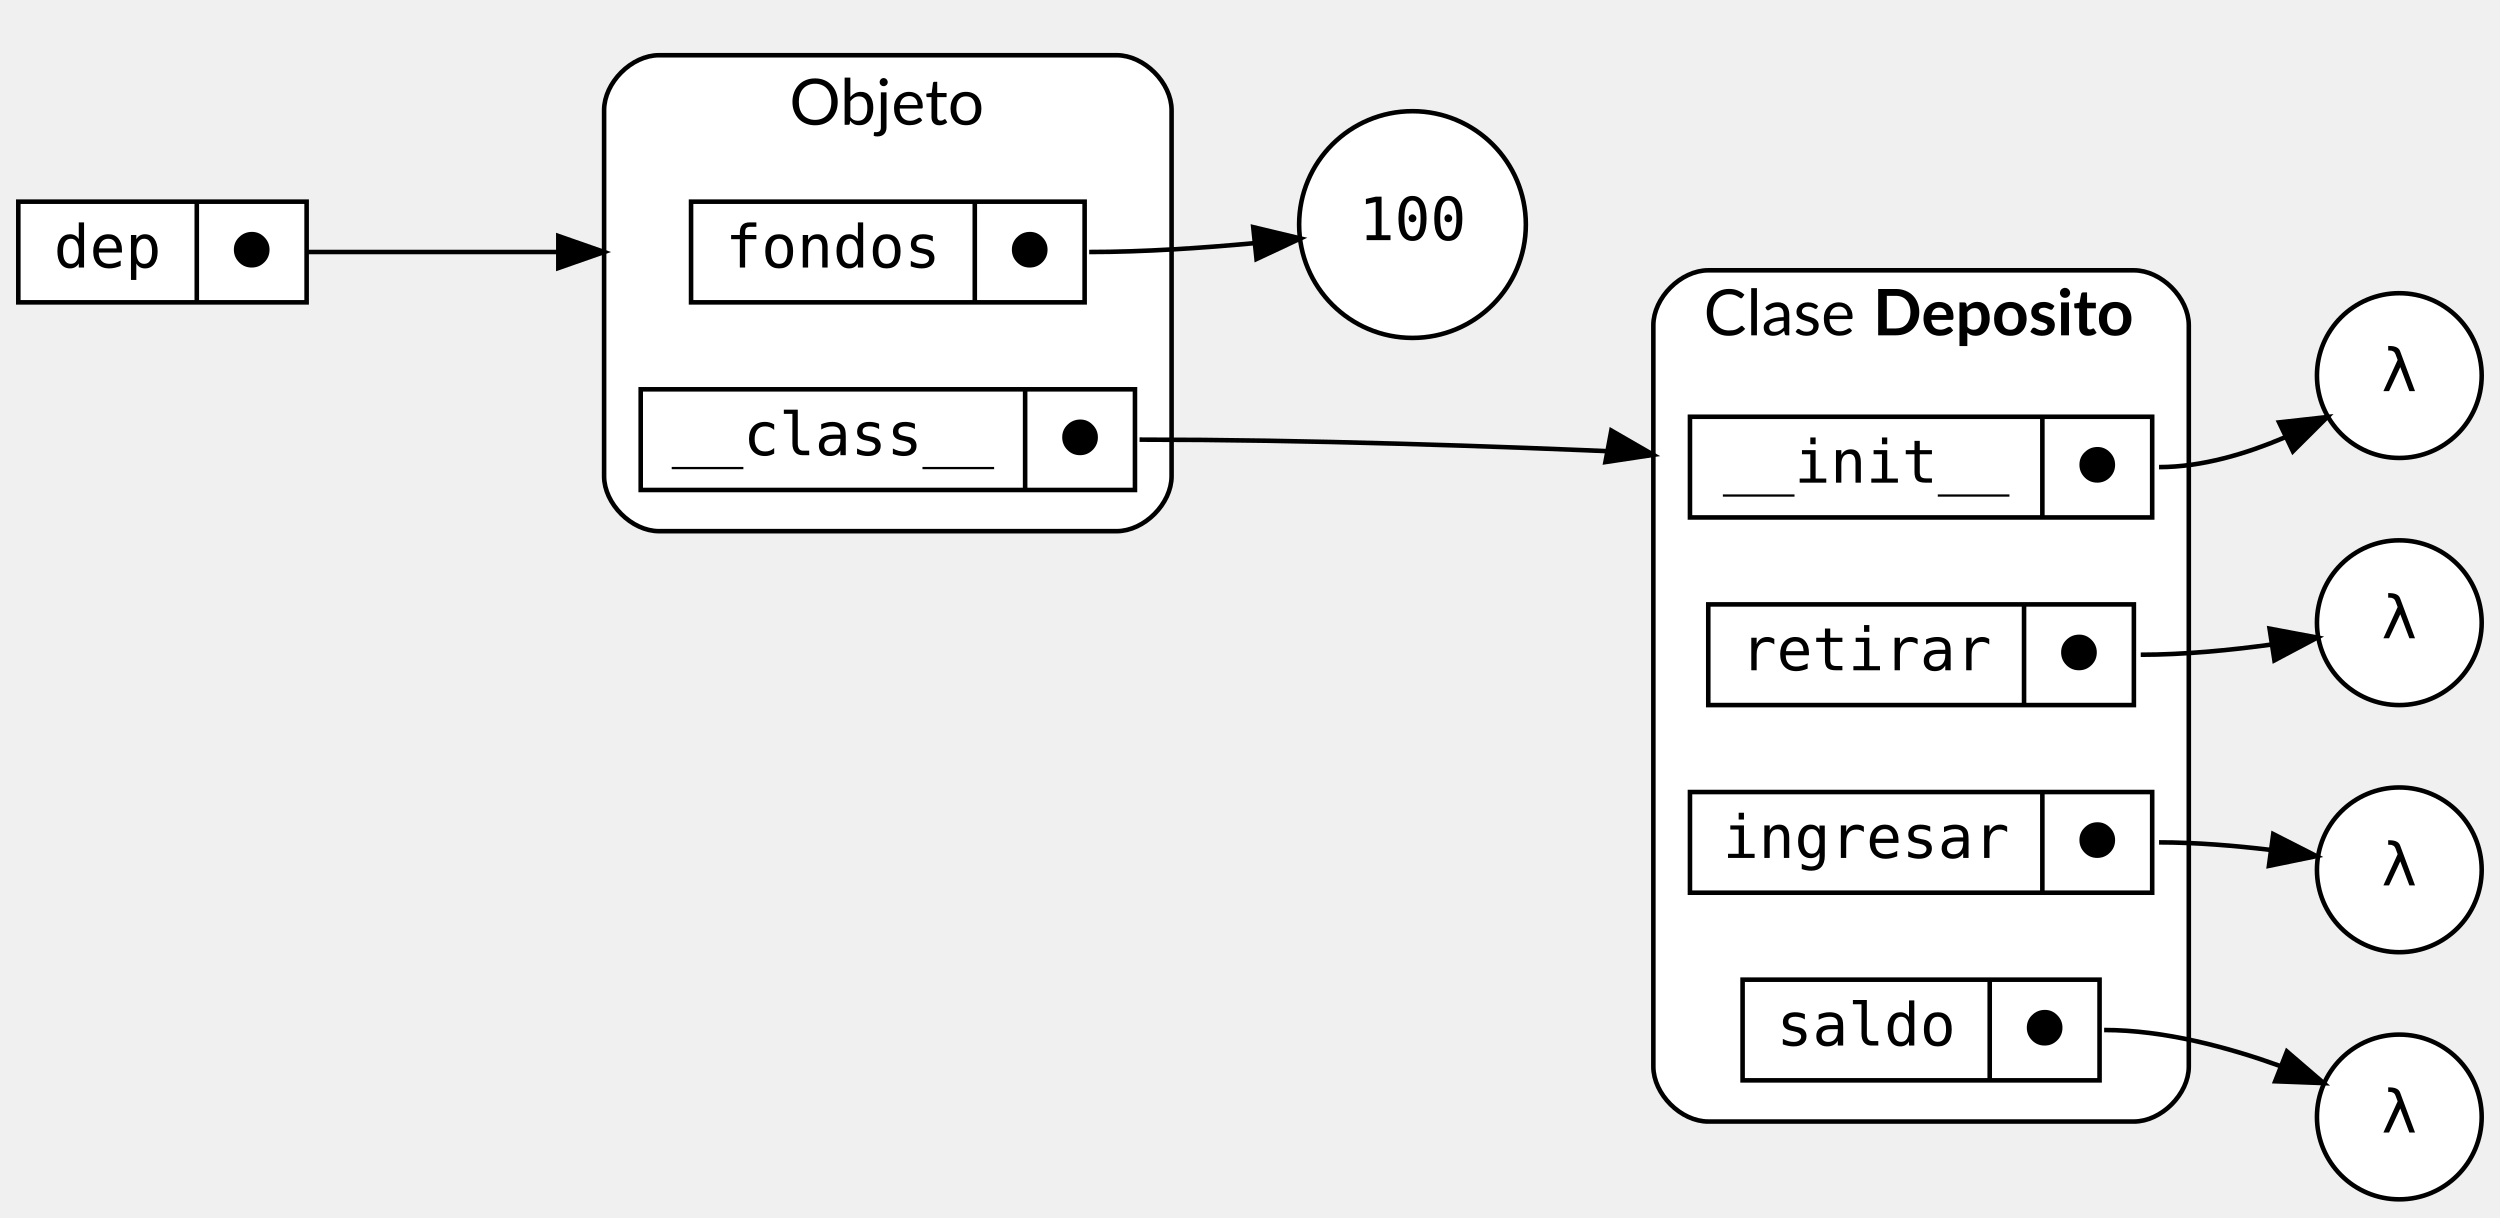
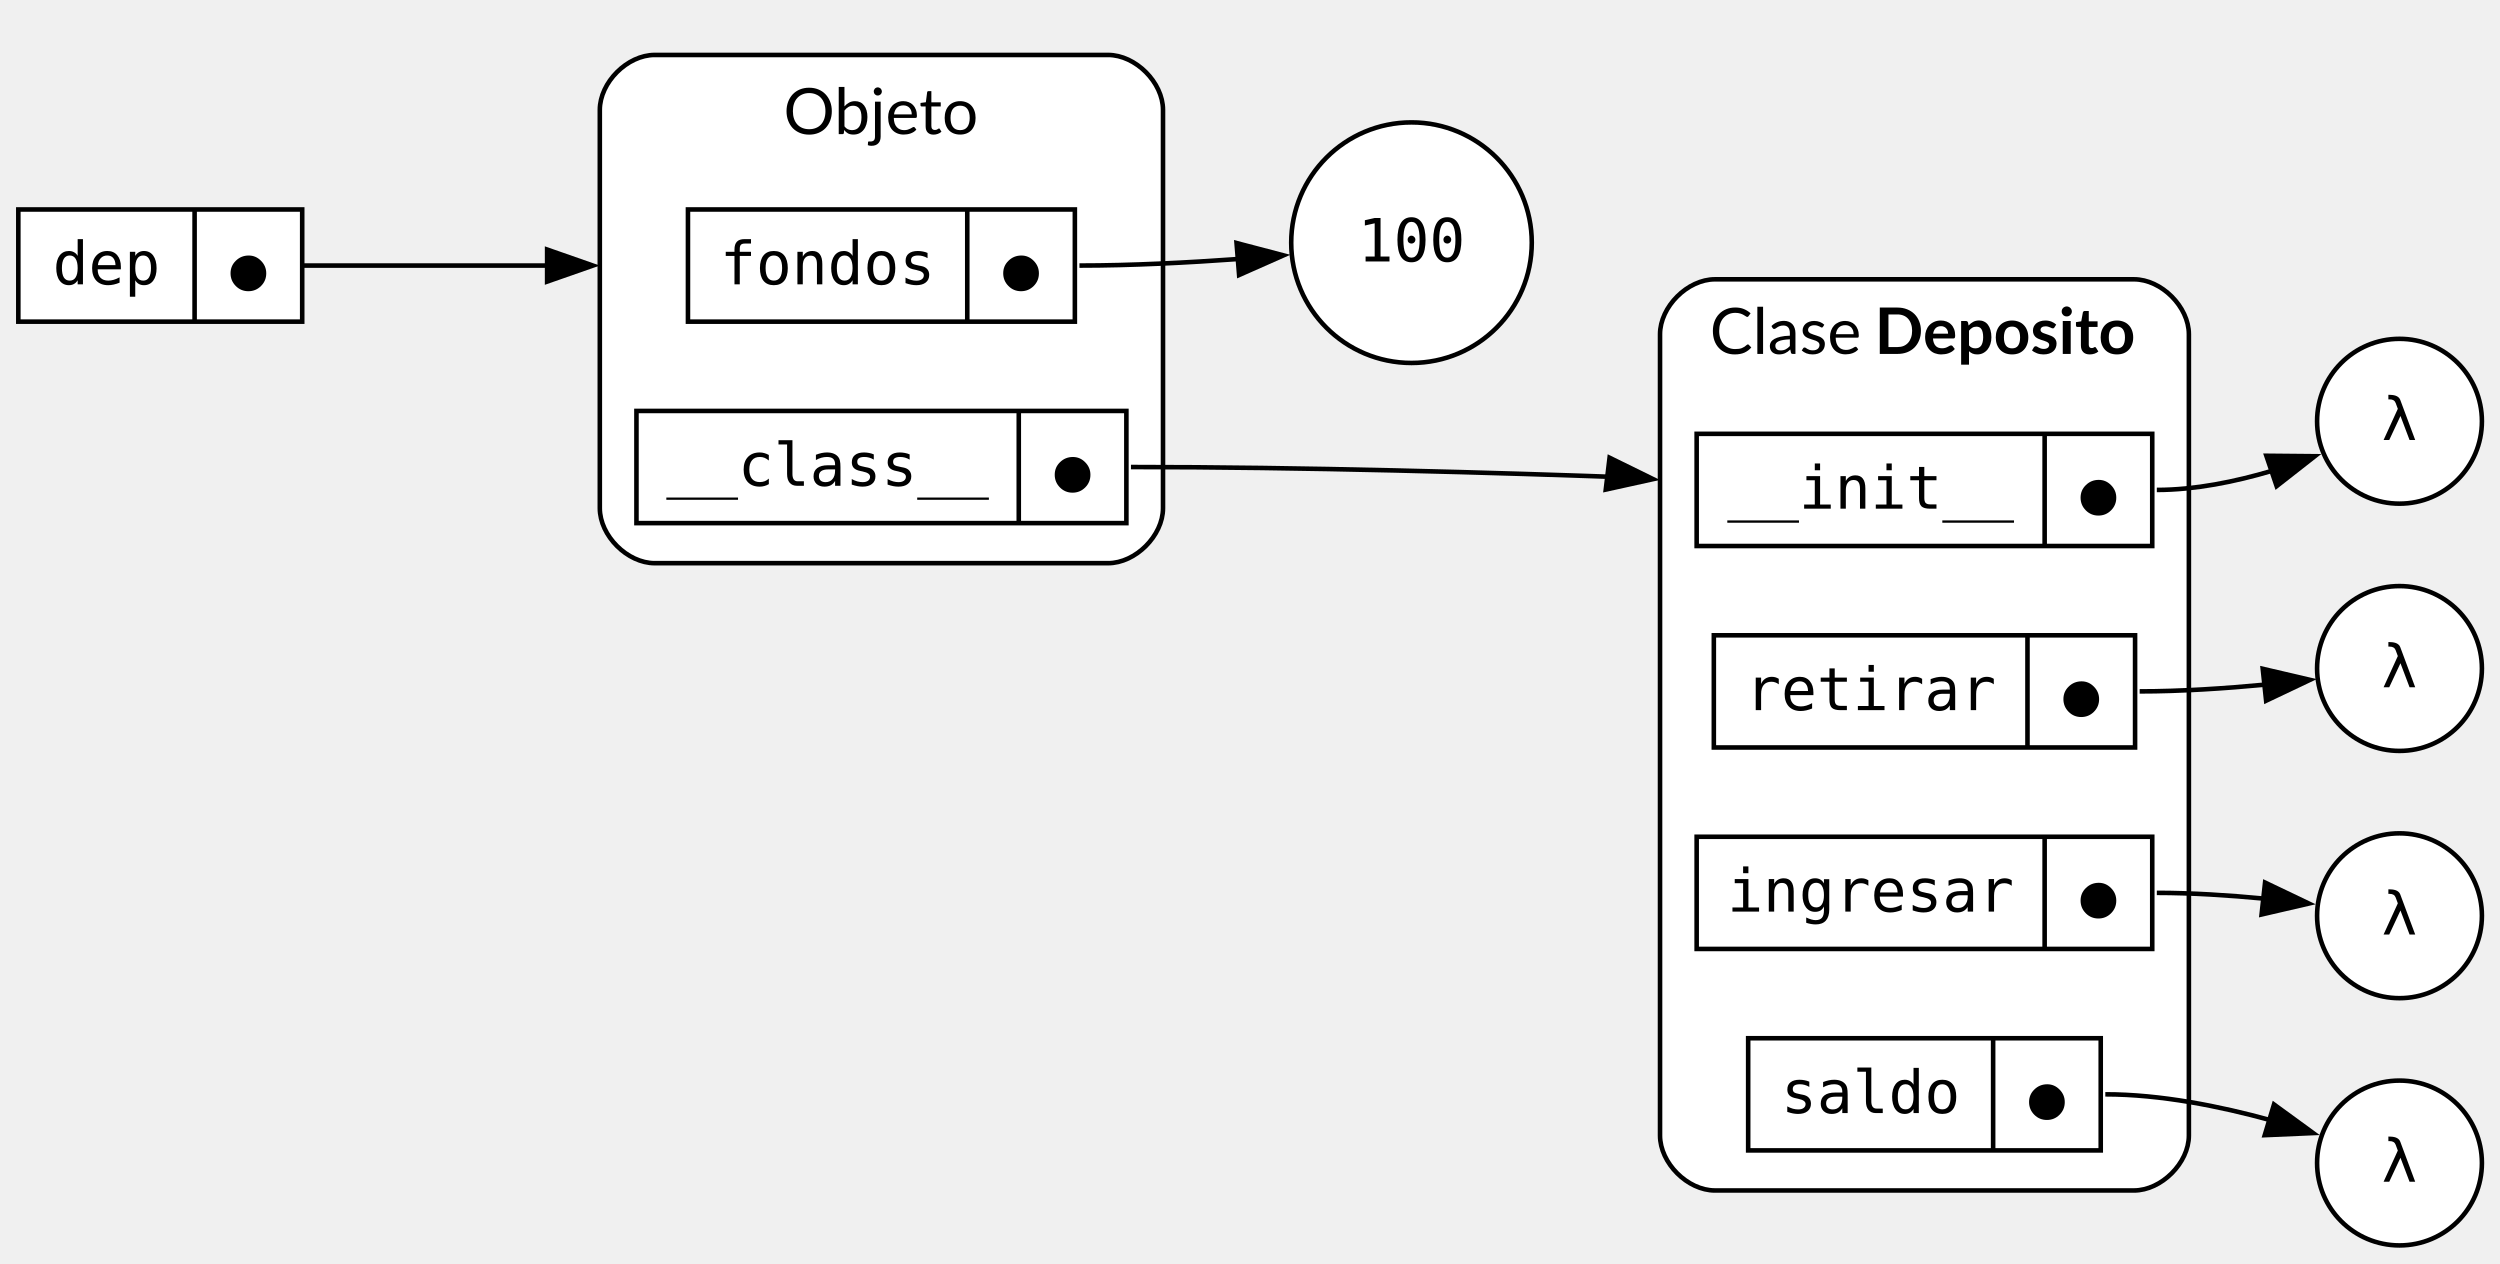
- <svg xmlns="http://www.w3.org/2000/svg" width="546pt" height="266pt" viewBox="0.00 0.00 546.27 266.00">
-   <g id="graph0" class="graph" transform="scale(1 1) rotate(0) translate(4 262)">
+ <svg xmlns="http://www.w3.org/2000/svg" width="546pt" height="276pt" viewBox="0.00 0.00 546.00 276.00">
+   <g id="graph0" class="graph" transform="scale(1 1) rotate(0) translate(4 272)">
    <g id="clust1" class="cluster">
-       <path fill="white" stroke="black" d="M369.27,-17C369.27,-17 462.27,-17 462.27,-17 468.27,-17 474.27,-23 474.27,-29 474.27,-29 474.27,-191 474.27,-191 474.27,-197 468.27,-203 462.27,-203 462.27,-203 369.27,-203 369.27,-203 363.27,-203 357.27,-197 357.27,-191 357.27,-191 357.27,-29 357.27,-29 357.27,-23 363.27,-17 369.27,-17" />
-       <text text-anchor="start" x="368.27" y="-188.8" font-family="Lato" font-size="14.00">Clase </text>
-       <text text-anchor="start" x="405.27" y="-188.8" font-family="Lato" font-weight="bold" font-size="14.00">Deposito</text>
+       <path fill="white" stroke="black" d="M370.55,-12C370.55,-12 462.05,-12 462.05,-12 468.05,-12 474.05,-18 474.05,-24 474.05,-24 474.05,-199 474.05,-199 474.05,-205 468.05,-211 462.05,-211 462.05,-211 370.55,-211 370.55,-211 364.55,-211 358.55,-205 358.55,-199 358.55,-199 358.55,-24 358.55,-24 358.55,-18 364.55,-12 370.55,-12" />
+       <text xml:space="preserve" text-anchor="start" x="369.42" y="-194.7" font-family="Lato" font-size="14.00">Clase </text>
+       <text xml:space="preserve" text-anchor="start" x="405.42" y="-194.7" font-family="Lato" font-weight="bold" font-size="14.00">Deposito</text>
    </g>
    <g id="clust2" class="cluster">
-       <path fill="white" stroke="black" d="M140,-146C140,-146 240,-146 240,-146 246,-146 252,-152 252,-158 252,-158 252,-238 252,-238 252,-244 246,-250 240,-250 240,-250 140,-250 140,-250 134,-250 128,-244 128,-238 128,-238 128,-158 128,-158 128,-152 134,-146 140,-146" />
-       <text text-anchor="start" x="168.5" y="-234.8" font-family="Lato" font-size="14.00">Objeto</text>
+       <path fill="white" stroke="black" d="M139,-149C139,-149 238,-149 238,-149 244,-149 250,-155 250,-161 250,-161 250,-248 250,-248 250,-254 244,-260 238,-260 238,-260 139,-260 139,-260 133,-260 127,-254 127,-248 127,-248 127,-161 127,-161 127,-155 133,-149 139,-149" />
+       <text xml:space="preserve" text-anchor="start" x="167.12" y="-242.7" font-family="Lato" font-size="14.00">Objeto</text>
    </g>
    <g id="node1" class="node">
-       <ellipse fill="white" stroke="black" cx="520.27" cy="-180" rx="18" ry="18" />
-       <text text-anchor="middle" x="520.27" y="-176.6" font-family="monospace" font-size="13.00">λ</text>
+       <ellipse fill="white" stroke="black" cx="520.05" cy="-180" rx="18" ry="18" />
+       <text xml:space="preserve" text-anchor="middle" x="520.05" y="-175.9" font-family="monospace" font-size="13.00">λ</text>
    </g>
    <g id="node2" class="node">
-       <ellipse fill="white" stroke="black" cx="520.27" cy="-126" rx="18" ry="18" />
-       <text text-anchor="middle" x="520.27" y="-122.6" font-family="monospace" font-size="13.00">λ</text>
+       <ellipse fill="white" stroke="black" cx="520.05" cy="-126" rx="18" ry="18" />
+       <text xml:space="preserve" text-anchor="middle" x="520.05" y="-121.9" font-family="monospace" font-size="13.00">λ</text>
    </g>
    <g id="node3" class="node">
-       <ellipse fill="white" stroke="black" cx="520.27" cy="-72" rx="18" ry="18" />
-       <text text-anchor="middle" x="520.27" y="-68.6" font-family="monospace" font-size="13.00">λ</text>
+       <ellipse fill="white" stroke="black" cx="520.05" cy="-72" rx="18" ry="18" />
+       <text xml:space="preserve" text-anchor="middle" x="520.05" y="-67.9" font-family="monospace" font-size="13.00">λ</text>
    </g>
    <g id="node4" class="node">
-       <ellipse fill="white" stroke="black" cx="520.27" cy="-18" rx="18" ry="18" />
-       <text text-anchor="middle" x="520.27" y="-14.6" font-family="monospace" font-size="13.00">λ</text>
+       <ellipse fill="white" stroke="black" cx="520.05" cy="-18" rx="18" ry="18" />
+       <text xml:space="preserve" text-anchor="middle" x="520.05" y="-13.9" font-family="monospace" font-size="13.00">λ</text>
    </g>
    <g id="node5" class="node">
-       <ellipse fill="white" stroke="black" cx="304.64" cy="-213" rx="24.77" ry="24.77" />
-       <text text-anchor="middle" x="304.64" y="-209.6" font-family="monospace" font-size="13.00">100</text>
+       <ellipse fill="white" stroke="black" cx="304.27" cy="-219" rx="26.27" ry="26.27" />
+       <text xml:space="preserve" text-anchor="middle" x="304.27" y="-214.9" font-family="monospace" font-size="13.00">100</text>
    </g>
    <g id="node6" class="node">
-       <polygon fill="white" stroke="black" points="365.27,-149 365.27,-171 466.27,-171 466.27,-149 365.27,-149" />
-       <text text-anchor="middle" x="403.77" y="-156.6" font-family="monospace" font-size="13.00">__init__</text>
-       <polyline fill="none" stroke="black" points="442.27,-149 442.27,-171 " />
-       <text text-anchor="middle" x="454.27" y="-156.6" font-family="monospace" font-size="13.00">⬤</text>
+       <polygon fill="white" stroke="black" points="366.55,-152.75 366.55,-177.25 466.05,-177.25 466.05,-152.75 366.55,-152.75" />
+       <text xml:space="preserve" text-anchor="middle" x="404.55" y="-160.9" font-family="monospace" font-size="13.00">__init__</text>
+       <polyline fill="none" stroke="black" points="442.55,-152.75 442.55,-177.25" />
+       <text xml:space="preserve" text-anchor="middle" x="454.3" y="-159.4" font-family="monospace" font-size="13.00">⬤</text>
    </g>
    <g id="edge4" class="edge">
-       <path fill="none" stroke="black" d="M467.77,-160C477.15,-160 486.87,-162.92 495.31,-166.52" />
-       <polygon fill="black" stroke="black" points="494,-169.77 504.53,-170.94 497.02,-163.46 494,-169.77" />
+       <path fill="none" stroke="black" d="M467.05,-165C475.38,-165 484.18,-166.8 492.12,-169.15" />
+       <polygon fill="black" stroke="black" points="490.97,-172.46 501.56,-172.36 493.22,-165.83 490.97,-172.46" />
    </g>
    <g id="node7" class="node">
-       <polygon fill="white" stroke="black" points="369.27,-108 369.27,-130 462.27,-130 462.27,-108 369.27,-108" />
-       <text text-anchor="middle" x="403.77" y="-115.6" font-family="monospace" font-size="13.00">retirar</text>
-       <polyline fill="none" stroke="black" points="438.27,-108 438.27,-130 " />
-       <text text-anchor="middle" x="450.27" y="-115.6" font-family="monospace" font-size="13.00">⬤</text>
+       <polygon fill="white" stroke="black" points="370.3,-108.75 370.3,-133.25 462.3,-133.25 462.3,-108.75 370.3,-108.75" />
+       <text xml:space="preserve" text-anchor="middle" x="404.55" y="-116.9" font-family="monospace" font-size="13.00">retirar</text>
+       <polyline fill="none" stroke="black" points="438.8,-108.75 438.8,-133.25" />
+       <text xml:space="preserve" text-anchor="middle" x="450.55" y="-115.4" font-family="monospace" font-size="13.00">⬤</text>
    </g>
    <g id="edge5" class="edge">
-       <path fill="none" stroke="black" d="M463.77,-119C473.12,-119 483.3,-119.99 492.35,-121.23" />
-       <polygon fill="black" stroke="black" points="491.92,-124.7 502.34,-122.75 492.98,-117.78 491.92,-124.7" />
+       <path fill="none" stroke="black" d="M463.3,-121C472.25,-121 481.98,-121.65 490.76,-122.48" />
+       <polygon fill="black" stroke="black" points="490.18,-125.93 500.5,-123.52 490.92,-118.97 490.18,-125.93" />
    </g>
    <g id="node8" class="node">
-       <polygon fill="white" stroke="black" points="365.27,-67 365.27,-89 466.27,-89 466.27,-67 365.27,-67" />
-       <text text-anchor="middle" x="403.77" y="-74.6" font-family="monospace" font-size="13.00">ingresar</text>
-       <polyline fill="none" stroke="black" points="442.27,-67 442.27,-89 " />
-       <text text-anchor="middle" x="454.27" y="-74.6" font-family="monospace" font-size="13.00">⬤</text>
+       <polygon fill="white" stroke="black" points="366.55,-64.75 366.55,-89.25 466.05,-89.25 466.05,-64.75 366.55,-64.75" />
+       <text xml:space="preserve" text-anchor="middle" x="404.55" y="-72.9" font-family="monospace" font-size="13.00">ingresar</text>
+       <polyline fill="none" stroke="black" points="442.55,-64.75 442.55,-89.25" />
+       <text xml:space="preserve" text-anchor="middle" x="454.3" y="-71.4" font-family="monospace" font-size="13.00">⬤</text>
    </g>
    <g id="edge6" class="edge">
-       <path fill="none" stroke="black" d="M467.77,-78C475.69,-78 484.25,-77.29 492.08,-76.36" />
-       <polygon fill="black" stroke="black" points="492.72,-79.81 502.16,-75 491.78,-72.87 492.72,-79.81" />
+       <path fill="none" stroke="black" d="M467.05,-77C474.66,-77 482.88,-76.46 490.48,-75.74" />
+       <polygon fill="black" stroke="black" points="490.69,-79.24 500.25,-74.67 489.93,-72.28 490.69,-79.24" />
    </g>
    <g id="node9" class="node">
-       <polygon fill="white" stroke="black" points="376.77,-26 376.77,-48 454.77,-48 454.77,-26 376.77,-26" />
-       <text text-anchor="middle" x="403.77" y="-33.6" font-family="monospace" font-size="13.00">saldo</text>
-       <polyline fill="none" stroke="black" points="430.77,-26 430.77,-48 " />
-       <text text-anchor="middle" x="442.77" y="-33.6" font-family="monospace" font-size="13.00">⬤</text>
+       <polygon fill="white" stroke="black" points="377.8,-20.75 377.8,-45.25 454.8,-45.25 454.8,-20.75 377.8,-20.75" />
+       <text xml:space="preserve" text-anchor="middle" x="404.55" y="-28.9" font-family="monospace" font-size="13.00">saldo</text>
+       <polyline fill="none" stroke="black" points="431.3,-20.75 431.3,-45.25" />
+       <text xml:space="preserve" text-anchor="middle" x="443.05" y="-27.4" font-family="monospace" font-size="13.00">⬤</text>
    </g>
    <g id="edge7" class="edge">
-       <path fill="none" stroke="black" d="M455.77,-37C468.85,-37 482.84,-33.25 494.35,-29.09" />
-       <polygon fill="black" stroke="black" points="495.71,-32.31 503.74,-25.4 493.15,-25.8 495.71,-32.31" />
+       <path fill="none" stroke="black" d="M455.8,-33C467.86,-33 480.87,-30.39 491.94,-27.34" />
+       <polygon fill="black" stroke="black" points="492.64,-30.78 501.2,-24.54 490.62,-24.08 492.64,-30.78" />
    </g>
    <g id="node10" class="node">
-       <polygon fill="white" stroke="black" points="147,-196 147,-218 233,-218 233,-196 147,-196" />
-       <text text-anchor="middle" x="178" y="-203.6" font-family="monospace" font-size="13.00">fondos</text>
-       <polyline fill="none" stroke="black" points="209,-196 209,-218 " />
-       <text text-anchor="middle" x="221" y="-203.6" font-family="monospace" font-size="13.00">⬤</text>
+       <polygon fill="white" stroke="black" points="146.25,-201.75 146.25,-226.25 230.75,-226.25 230.75,-201.75 146.25,-201.75" />
+       <text xml:space="preserve" text-anchor="middle" x="176.75" y="-209.9" font-family="monospace" font-size="13.00">fondos</text>
+       <polyline fill="none" stroke="black" points="207.25,-201.75 207.25,-226.25" />
+       <text xml:space="preserve" text-anchor="middle" x="219" y="-208.4" font-family="monospace" font-size="13.00">⬤</text>
    </g>
    <g id="edge3" class="edge">
-       <path fill="none" stroke="black" d="M234,-207C245.8,-207 258.68,-207.87 270.12,-208.94" />
-       <polygon fill="black" stroke="black" points="269.84,-212.43 280.15,-209.96 270.56,-205.47 269.84,-212.43" />
+       <path fill="none" stroke="black" d="M231.75,-214C243.11,-214 255.47,-214.64 266.66,-215.45" />
+       <polygon fill="black" stroke="black" points="266.06,-218.92 276.31,-216.23 266.62,-211.94 266.06,-218.92" />
    </g>
    <g id="node11" class="node">
-       <polygon fill="white" stroke="black" points="136,-155 136,-177 244,-177 244,-155 136,-155" />
-       <text text-anchor="middle" x="178" y="-162.6" font-family="monospace" font-size="13.00">__class__</text>
-       <polyline fill="none" stroke="black" points="220,-155 220,-177 " />
-       <text text-anchor="middle" x="232" y="-162.6" font-family="monospace" font-size="13.00">⬤</text>
+       <polygon fill="white" stroke="black" points="135,-157.75 135,-182.25 242,-182.25 242,-157.75 135,-157.75" />
+       <text xml:space="preserve" text-anchor="middle" x="176.75" y="-165.9" font-family="monospace" font-size="13.00">__class__</text>
+       <polyline fill="none" stroke="black" points="218.5,-157.75 218.5,-182.25" />
+       <text xml:space="preserve" text-anchor="middle" x="230.25" y="-164.4" font-family="monospace" font-size="13.00">⬤</text>
    </g>
    <g id="edge1" class="edge">
-       <path fill="none" stroke="black" d="M245,-166C281.46,-166 322.29,-164.6 354.78,-163.15" />
-       <polygon fill="black" stroke="black" points="348.09,-167.98 357.27,-162.68 346.8,-161.1 348.09,-167.98" />
+       <path fill="none" stroke="black" d="M243,-170C280.21,-170 321.92,-168.82 354.98,-167.61" />
+       <polygon fill="black" stroke="black" points="347.53,-172.03 357.04,-167.36 346.7,-165.08 347.53,-172.03" />
    </g>
    <g id="node12" class="node">
-       <polygon fill="white" stroke="black" points="0,-196 0,-218 63,-218 63,-196 0,-196" />
-       <text text-anchor="middle" x="19.5" y="-203.6" font-family="monospace" font-size="13.00">dep</text>
-       <polyline fill="none" stroke="black" points="39,-196 39,-218 " />
-       <text text-anchor="middle" x="51" y="-203.6" font-family="monospace" font-size="13.00">⬤</text>
+       <polygon fill="white" stroke="black" points="0,-201.75 0,-226.25 62,-226.25 62,-201.75 0,-201.75" />
+       <text xml:space="preserve" text-anchor="middle" x="19.25" y="-209.9" font-family="monospace" font-size="13.00">dep</text>
+       <polyline fill="none" stroke="black" points="38.5,-201.75 38.5,-226.25" />
+       <text xml:space="preserve" text-anchor="middle" x="50.25" y="-208.4" font-family="monospace" font-size="13.00">⬤</text>
    </g>
    <g id="edge2" class="edge">
-       <path fill="none" stroke="black" d="M63,-207C80.79,-207 99.99,-207 117.91,-207" />
-       <polygon fill="black" stroke="black" points="118,-210.5 128,-207 118,-203.5 118,-210.5" />
+       <path fill="none" stroke="black" d="M62,-214C79.38,-214 98.11,-214 115.66,-214" />
+       <polygon fill="black" stroke="black" points="115.49,-217.5 125.49,-214 115.49,-210.5 115.49,-217.5" />
    </g>
  </g>
</svg>
